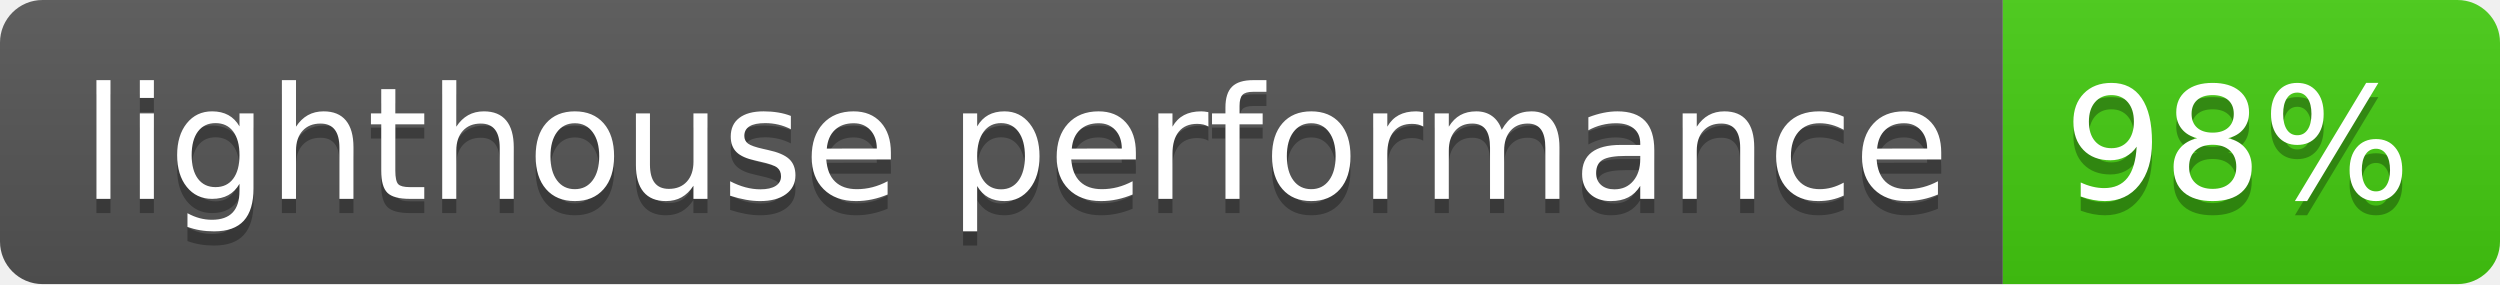
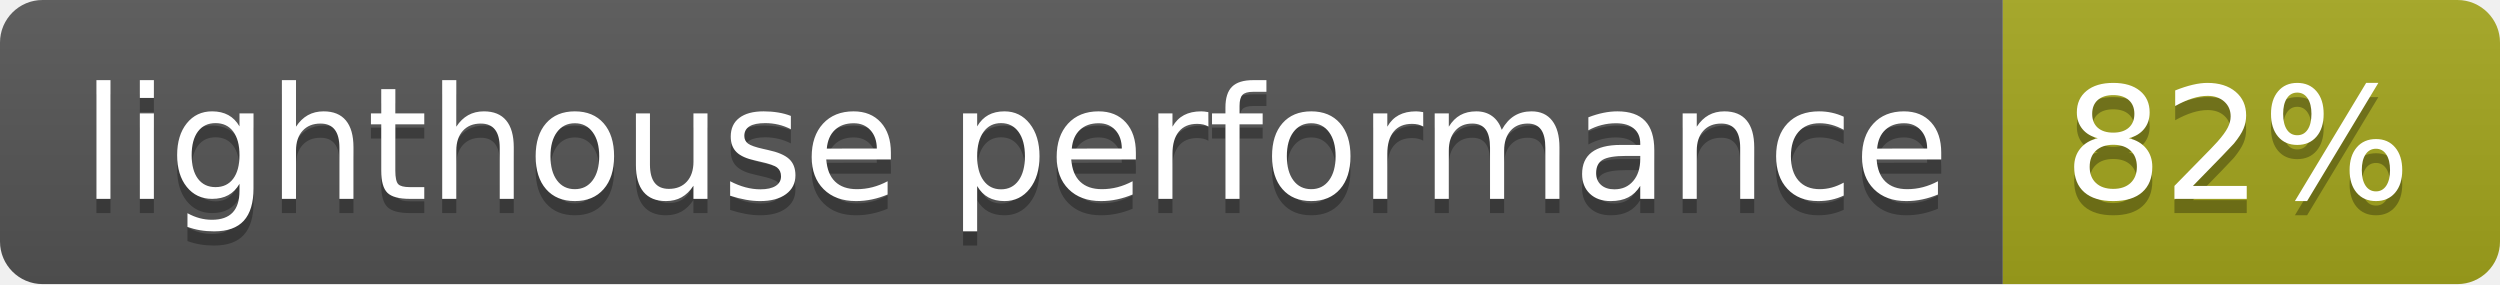
- <svg xmlns="http://www.w3.org/2000/svg" width="176" height="20" role="img" aria-label="lighthouse performance: 98%">
+ <svg xmlns="http://www.w3.org/2000/svg" width="176" height="20" role="img" aria-label="lighthouse performance: 82%">
  <linearGradient id="s" x2="0" y2="100%">
    <stop offset="0" stop-color="#bbb" stop-opacity=".1" />
    <stop offset="1" stop-opacity=".1" />
  </linearGradient>
  <clipPath id="r">
    <rect width="176" height="20" rx="3" fill="#fff" />
  </clipPath>
  <g clip-path="url(#r)">
    <rect width="141" height="20" fill="#555" />
-     <rect x="141" width="35" height="20" fill="#4c1" />
+     <rect x="141" width="35" height="20" fill="#a4a61d" />
    <rect width="176" height="20" fill="url(#s)" />
  </g>
  <g fill="#fff" text-anchor="middle" font-family="Verdana,Geneva,DejaVu Sans,sans-serif" text-rendering="geometricPrecision" font-size="110">
    <text aria-hidden="true" x="715" y="150" fill="#010101" fill-opacity=".3" transform="scale(.1)" textLength="1310">lighthouse performance</text>
    <text x="715" y="140" transform="scale(.1)" fill="#fff" textLength="1310">lighthouse performance</text>
-     <text aria-hidden="true" x="1575" y="150" fill="#010101" fill-opacity=".3" transform="scale(.1)" textLength="250">98%</text>
-     <text x="1575" y="140" transform="scale(.1)" fill="#fff" textLength="250">98%</text>
+     <text aria-hidden="true" x="1575" y="150" fill="#010101" fill-opacity=".3" transform="scale(.1)" textLength="250">82%</text>
+     <text x="1575" y="140" transform="scale(.1)" fill="#fff" textLength="250">82%</text>
  </g>
</svg>
